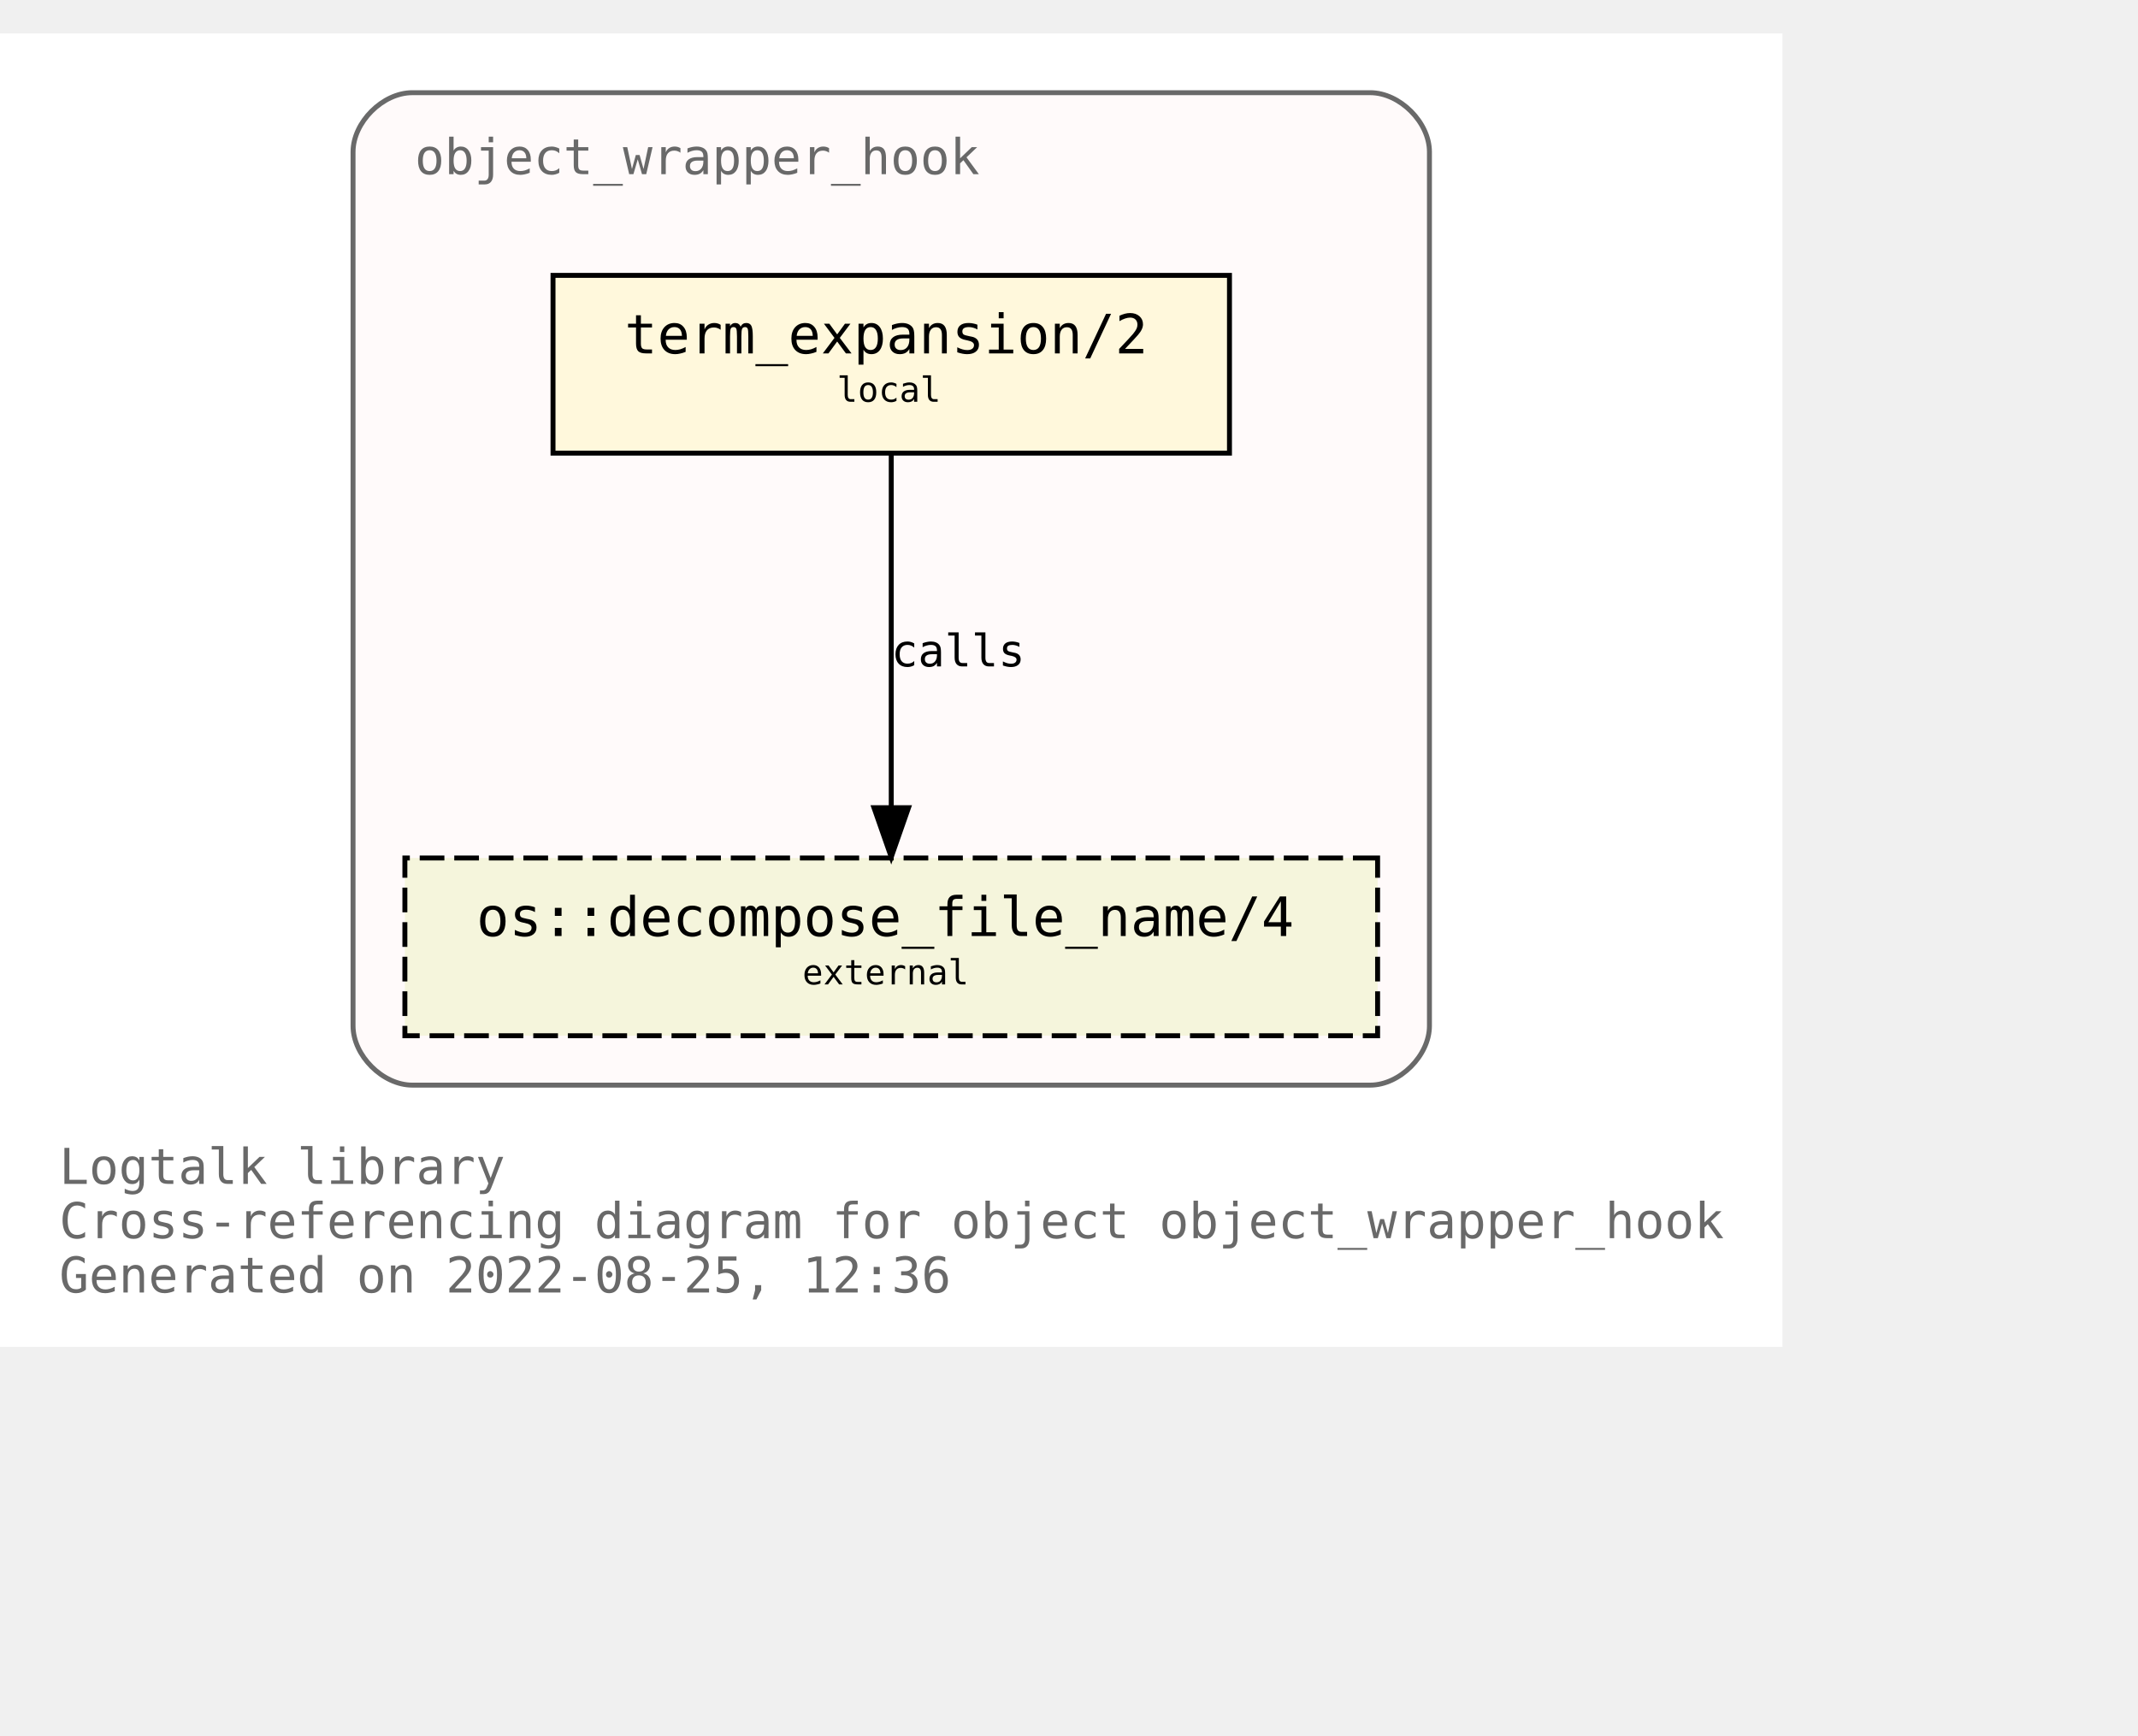
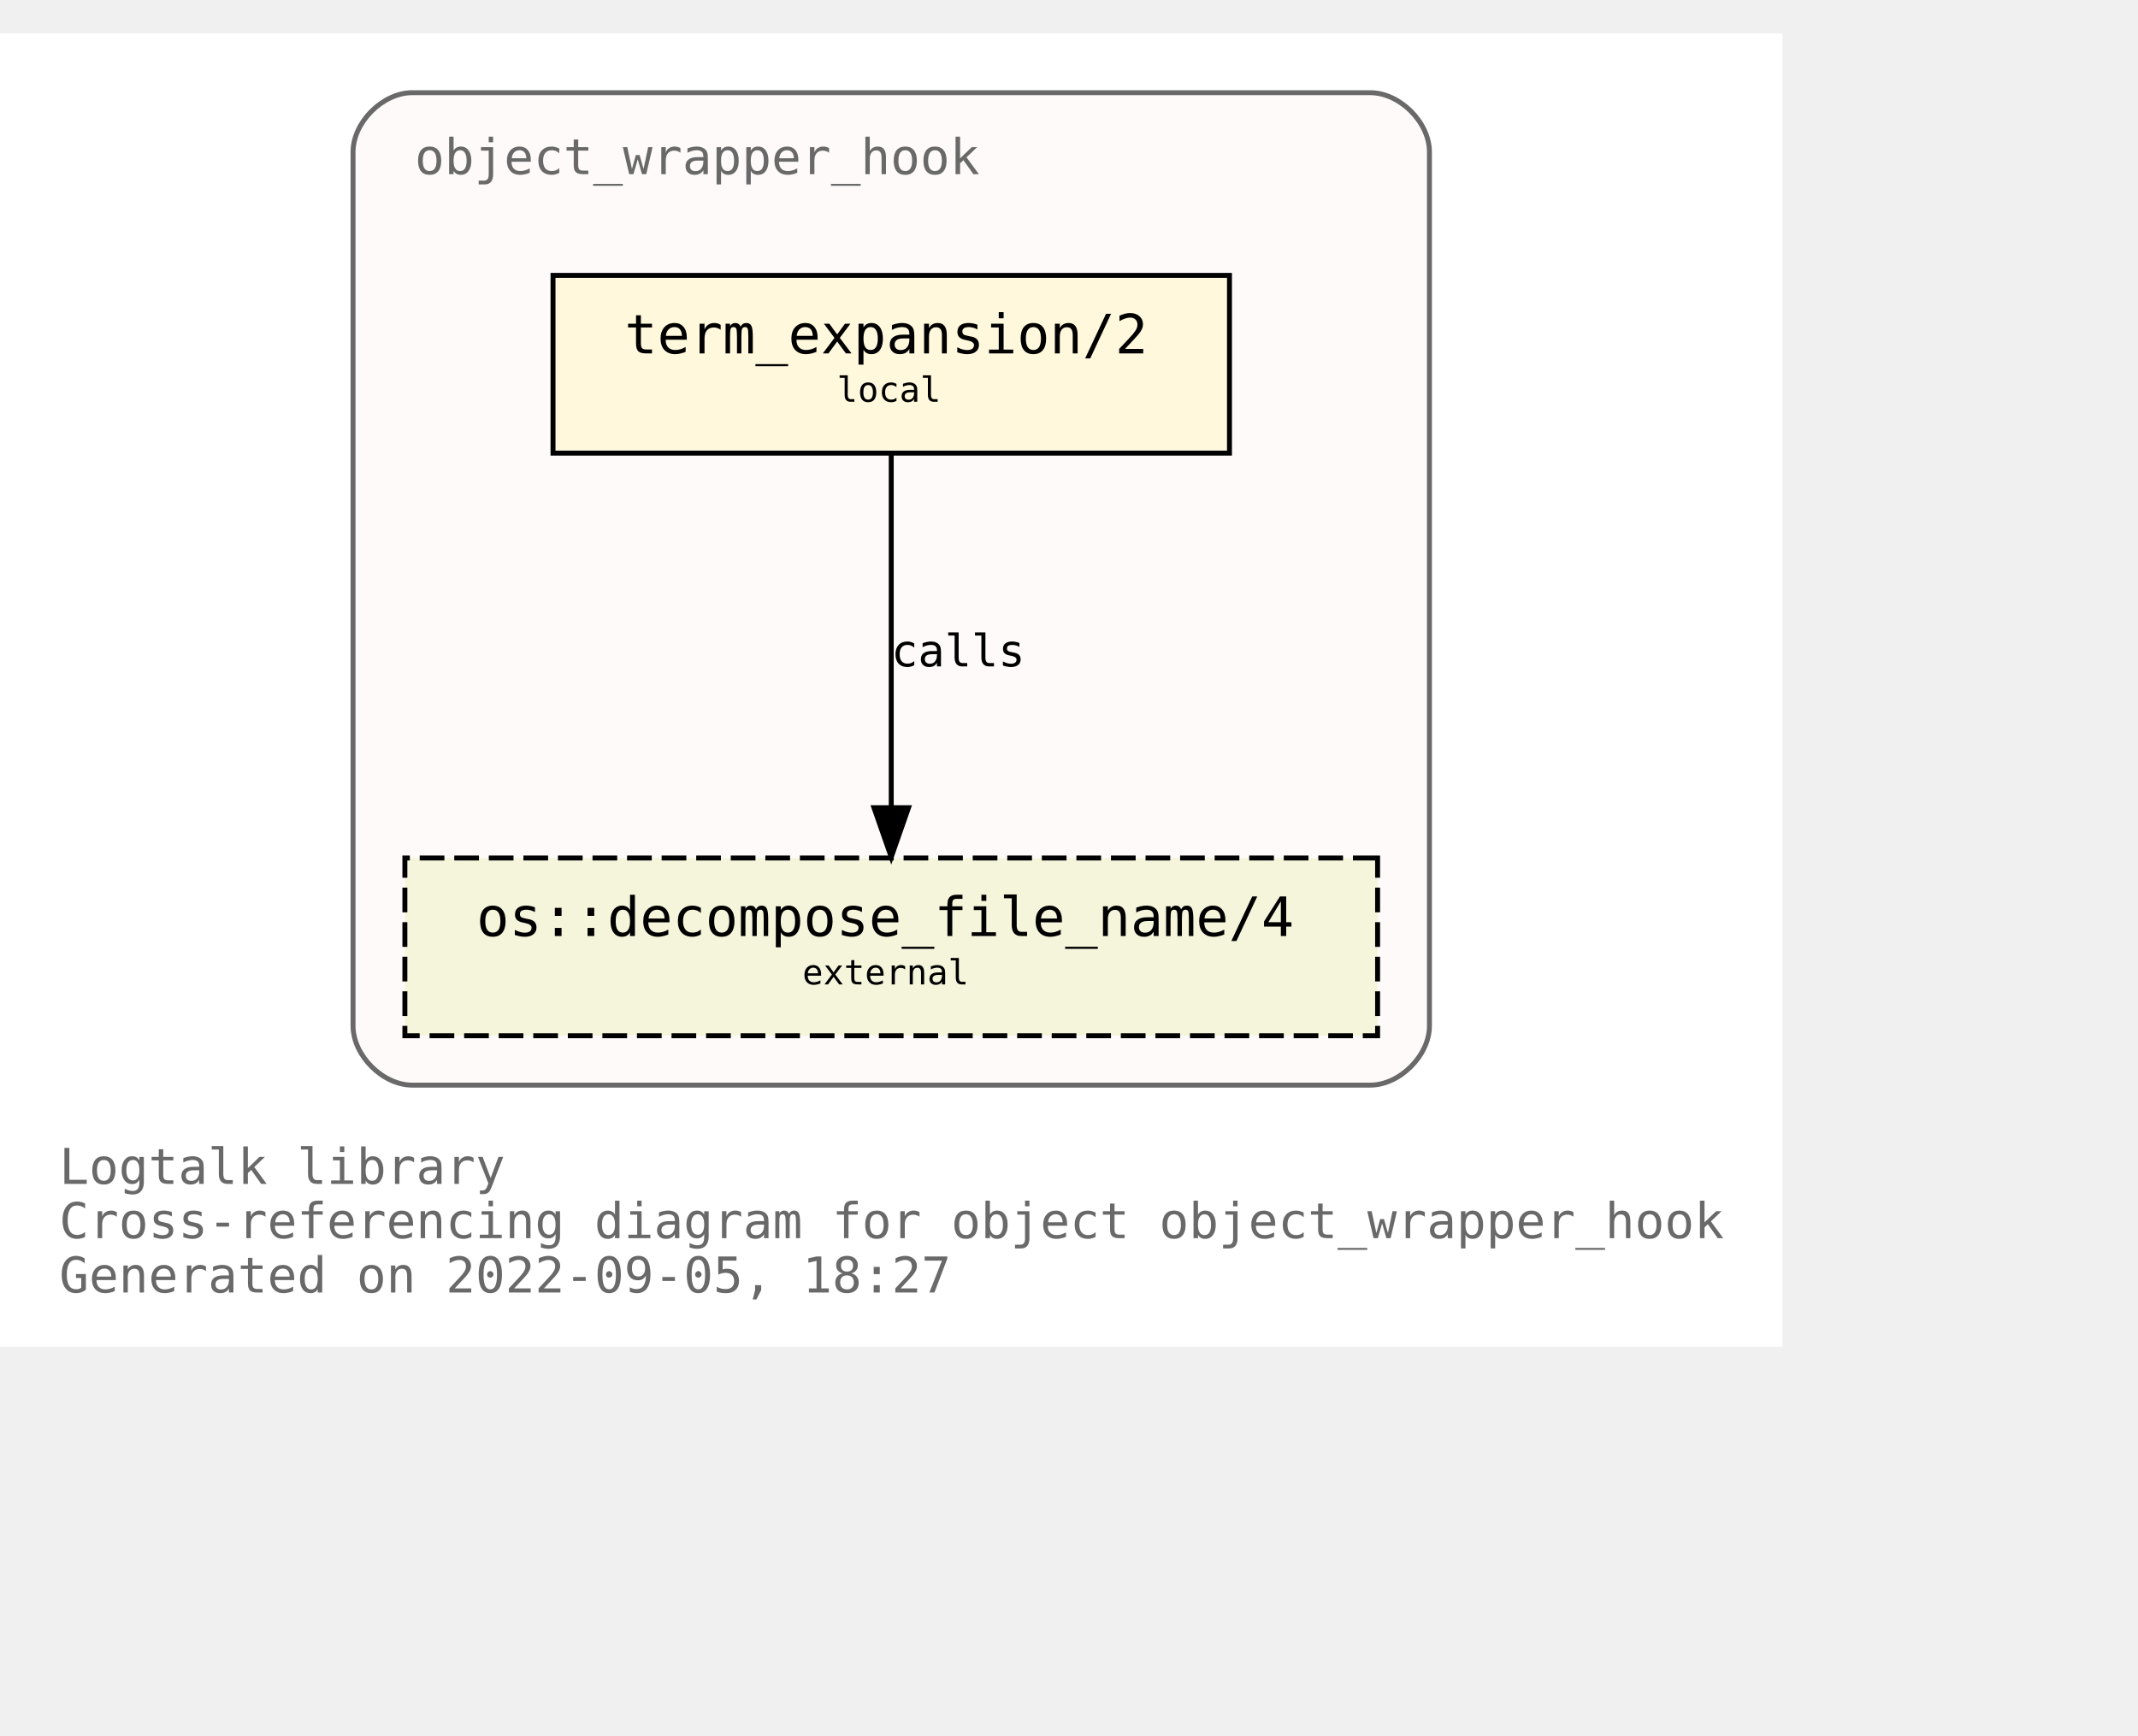
<svg xmlns="http://www.w3.org/2000/svg" xmlns:xlink="http://www.w3.org/1999/xlink" width="505pt" height="410pt" viewBox="72.00 72.00 433.00 338.00">
  <g id="graph0" class="graph" transform="scale(1 1) rotate(0) translate(76 334)">
    <polygon fill="white" stroke="transparent" points="-4,4 -4,-262 357,-262 357,4 -4,4" />
    <text text-anchor="start" x="8" y="-29" font-family="Monospace" font-size="10.00" fill="dimgray">Logtalk library</text>
    <text text-anchor="start" x="8" y="-18" font-family="Monospace" font-size="10.00" fill="dimgray">Cross-referencing diagram for object object_wrapper_hook</text>
-     <text text-anchor="start" x="8" y="-7" font-family="Monospace" font-size="10.00" fill="dimgray">Generated on 2022-08-25, 12:36</text>
+     <text text-anchor="start" x="8" y="-7" font-family="Monospace" font-size="10.00" fill="dimgray">Generated on 2022-09-05, 18:27</text>
    <g id="clust1" class="cluster">
      <g id="a_clust1">
        <a xlink:title="object_wrapper_hook">
          <path fill="snow" stroke="dimgray" d="M79.5,-49C79.5,-49 273.5,-49 273.5,-49 279.5,-49 285.5,-55 285.5,-61 285.5,-61 285.5,-238 285.5,-238 285.5,-244 279.5,-250 273.5,-250 273.5,-250 79.5,-250 79.5,-250 73.5,-250 67.5,-244 67.5,-238 67.5,-238 67.5,-61 67.5,-61 67.5,-55 73.5,-49 79.5,-49" />
          <g id="a_clust1_0">
-             <a xlink:href="https://github.com/LogtalkDotOrg/logtalk3/tree/abff36a73ecca6233da9a031d2c7e5e2c4696da6/library/hook_objects/object_wrapper_hook.lgt" xlink:title="https://github.com/LogtalkDotOrg/logtalk3/tree/abff36a73ecca6233da9a031d2c7e5e2c4696da6/library/hook_objects/object_wrapper_hook.lgt">
+             <a xlink:href="https://github.com/LogtalkDotOrg/logtalk3/tree/0107cdbe01f9718284a434a27a7a3f10d8e1634d/library/hook_objects/object_wrapper_hook.lgt" xlink:title="https://github.com/LogtalkDotOrg/logtalk3/tree/0107cdbe01f9718284a434a27a7a3f10d8e1634d/library/hook_objects/object_wrapper_hook.lgt">
              <text text-anchor="start" x="80" y="-233.5" font-family="Monospace" font-size="10.00" fill="dimgray">object_wrapper_hook</text>
            </a>
          </g>
        </a>
      </g>
    </g>
    <g id="node1" class="node">
      <g id="a_node1">
-         <a xlink:href="https://github.com/LogtalkDotOrg/logtalk3/tree/abff36a73ecca6233da9a031d2c7e5e2c4696da6/library/hook_objects/object_wrapper_hook.lgt#L39" xlink:title="https://github.com/LogtalkDotOrg/logtalk3/tree/abff36a73ecca6233da9a031d2c7e5e2c4696da6/library/hook_objects/object_wrapper_hook.lgt#L39">
+         <a xlink:href="https://github.com/LogtalkDotOrg/logtalk3/tree/0107cdbe01f9718284a434a27a7a3f10d8e1634d/library/hook_objects/object_wrapper_hook.lgt#L39" xlink:title="https://github.com/LogtalkDotOrg/logtalk3/tree/0107cdbe01f9718284a434a27a7a3f10d8e1634d/library/hook_objects/object_wrapper_hook.lgt#L39">
          <polygon fill="cornsilk" stroke="black" points="245,-213 108,-213 108,-177 245,-177 245,-213" />
          <text text-anchor="start" x="116.5" y="-197.8" font-family="Monospace" font-size="9.00"> </text>
          <text text-anchor="start" x="122.5" y="-197.2" font-family="Monospace" font-size="11.00">term_expansion/2</text>
          <text text-anchor="start" x="231.5" y="-197.8" font-family="Monospace" font-size="9.00"> </text>
          <text text-anchor="start" x="116.5" y="-186.8" font-family="Monospace" font-size="9.00"> </text>
          <text text-anchor="start" x="165.5" y="-187.4" font-family="Monospace" font-size="7.00">local</text>
          <text text-anchor="start" x="231.5" y="-186.8" font-family="Monospace" font-size="9.00"> </text>
        </a>
      </g>
    </g>
    <g id="node2" class="node">
      <g id="a_node2">
        <a xlink:href="https://logtalk.org/library/osp_0.html#decompose_file_name/4" xlink:title="https://logtalk.org/library/osp_0.html#decompose_file_name/4">
          <polygon fill="beige" stroke="black" stroke-dasharray="5,2" points="275,-95 78,-95 78,-59 275,-59 275,-95" />
          <text text-anchor="start" x="86.5" y="-79.8" font-family="Monospace" font-size="9.00"> </text>
          <text text-anchor="start" x="92.5" y="-79.2" font-family="Monospace" font-size="11.00">os::decompose_file_name/4</text>
          <text text-anchor="start" x="261.5" y="-79.8" font-family="Monospace" font-size="9.00"> </text>
          <text text-anchor="start" x="86.5" y="-68.8" font-family="Monospace" font-size="9.00"> </text>
          <text text-anchor="start" x="158.5" y="-69.4" font-family="Monospace" font-size="7.00">external</text>
          <text text-anchor="start" x="261.5" y="-68.8" font-family="Monospace" font-size="9.00"> </text>
        </a>
      </g>
    </g>
    <g id="edge1" class="edge">
      <g id="a_edge1">
-         <a xlink:href="https://github.com/LogtalkDotOrg/logtalk3/tree/abff36a73ecca6233da9a031d2c7e5e2c4696da6/library/hook_objects/object_wrapper_hook.lgt#L39" xlink:title="calls">
+         <a xlink:href="https://github.com/LogtalkDotOrg/logtalk3/tree/0107cdbe01f9718284a434a27a7a3f10d8e1634d/library/hook_objects/object_wrapper_hook.lgt#L39" xlink:title="calls">
          <path fill="none" stroke="black" d="M176.5,-176.88C176.5,-158.04 176.5,-127.47 176.5,-105.3" />
          <polygon fill="black" stroke="black" points="180,-105.19 176.5,-95.19 173,-105.19 180,-105.19" />
        </a>
      </g>
      <g id="a_edge1-label">
-         <a xlink:href="https://github.com/LogtalkDotOrg/logtalk3/tree/abff36a73ecca6233da9a031d2c7e5e2c4696da6/library/hook_objects/object_wrapper_hook.lgt#L39" xlink:title="https://github.com/LogtalkDotOrg/logtalk3/tree/abff36a73ecca6233da9a031d2c7e5e2c4696da6/library/hook_objects/object_wrapper_hook.lgt#L39">
+         <a xlink:href="https://github.com/LogtalkDotOrg/logtalk3/tree/0107cdbe01f9718284a434a27a7a3f10d8e1634d/library/hook_objects/object_wrapper_hook.lgt#L39" xlink:title="https://github.com/LogtalkDotOrg/logtalk3/tree/0107cdbe01f9718284a434a27a7a3f10d8e1634d/library/hook_objects/object_wrapper_hook.lgt#L39">
          <text text-anchor="start" x="176.5" y="-133.8" font-family="Monospace" font-size="9.00">calls</text>
        </a>
      </g>
    </g>
  </g>
</svg>
